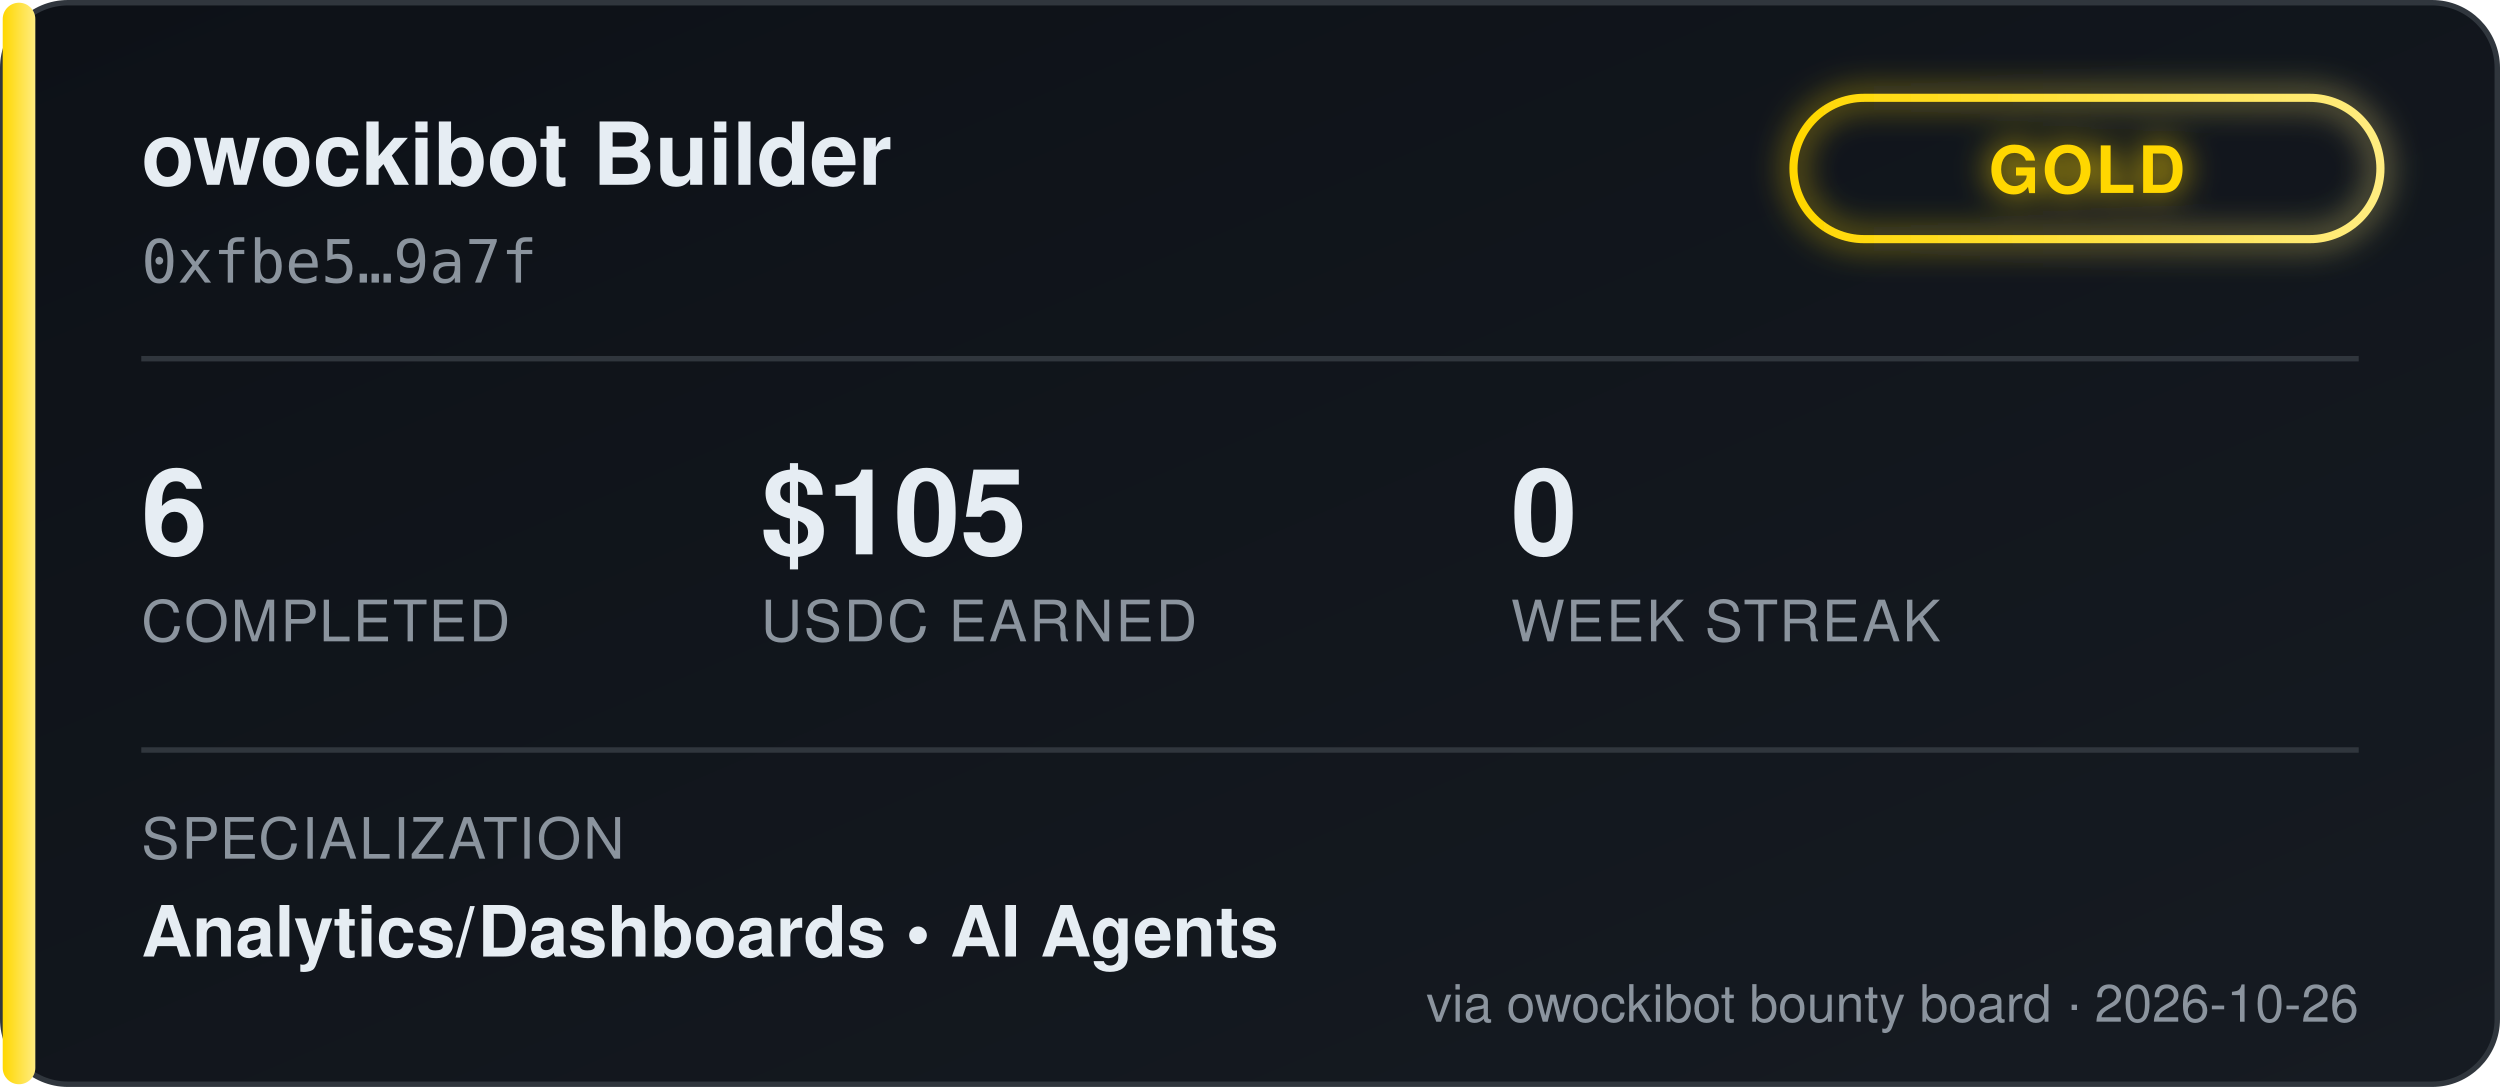
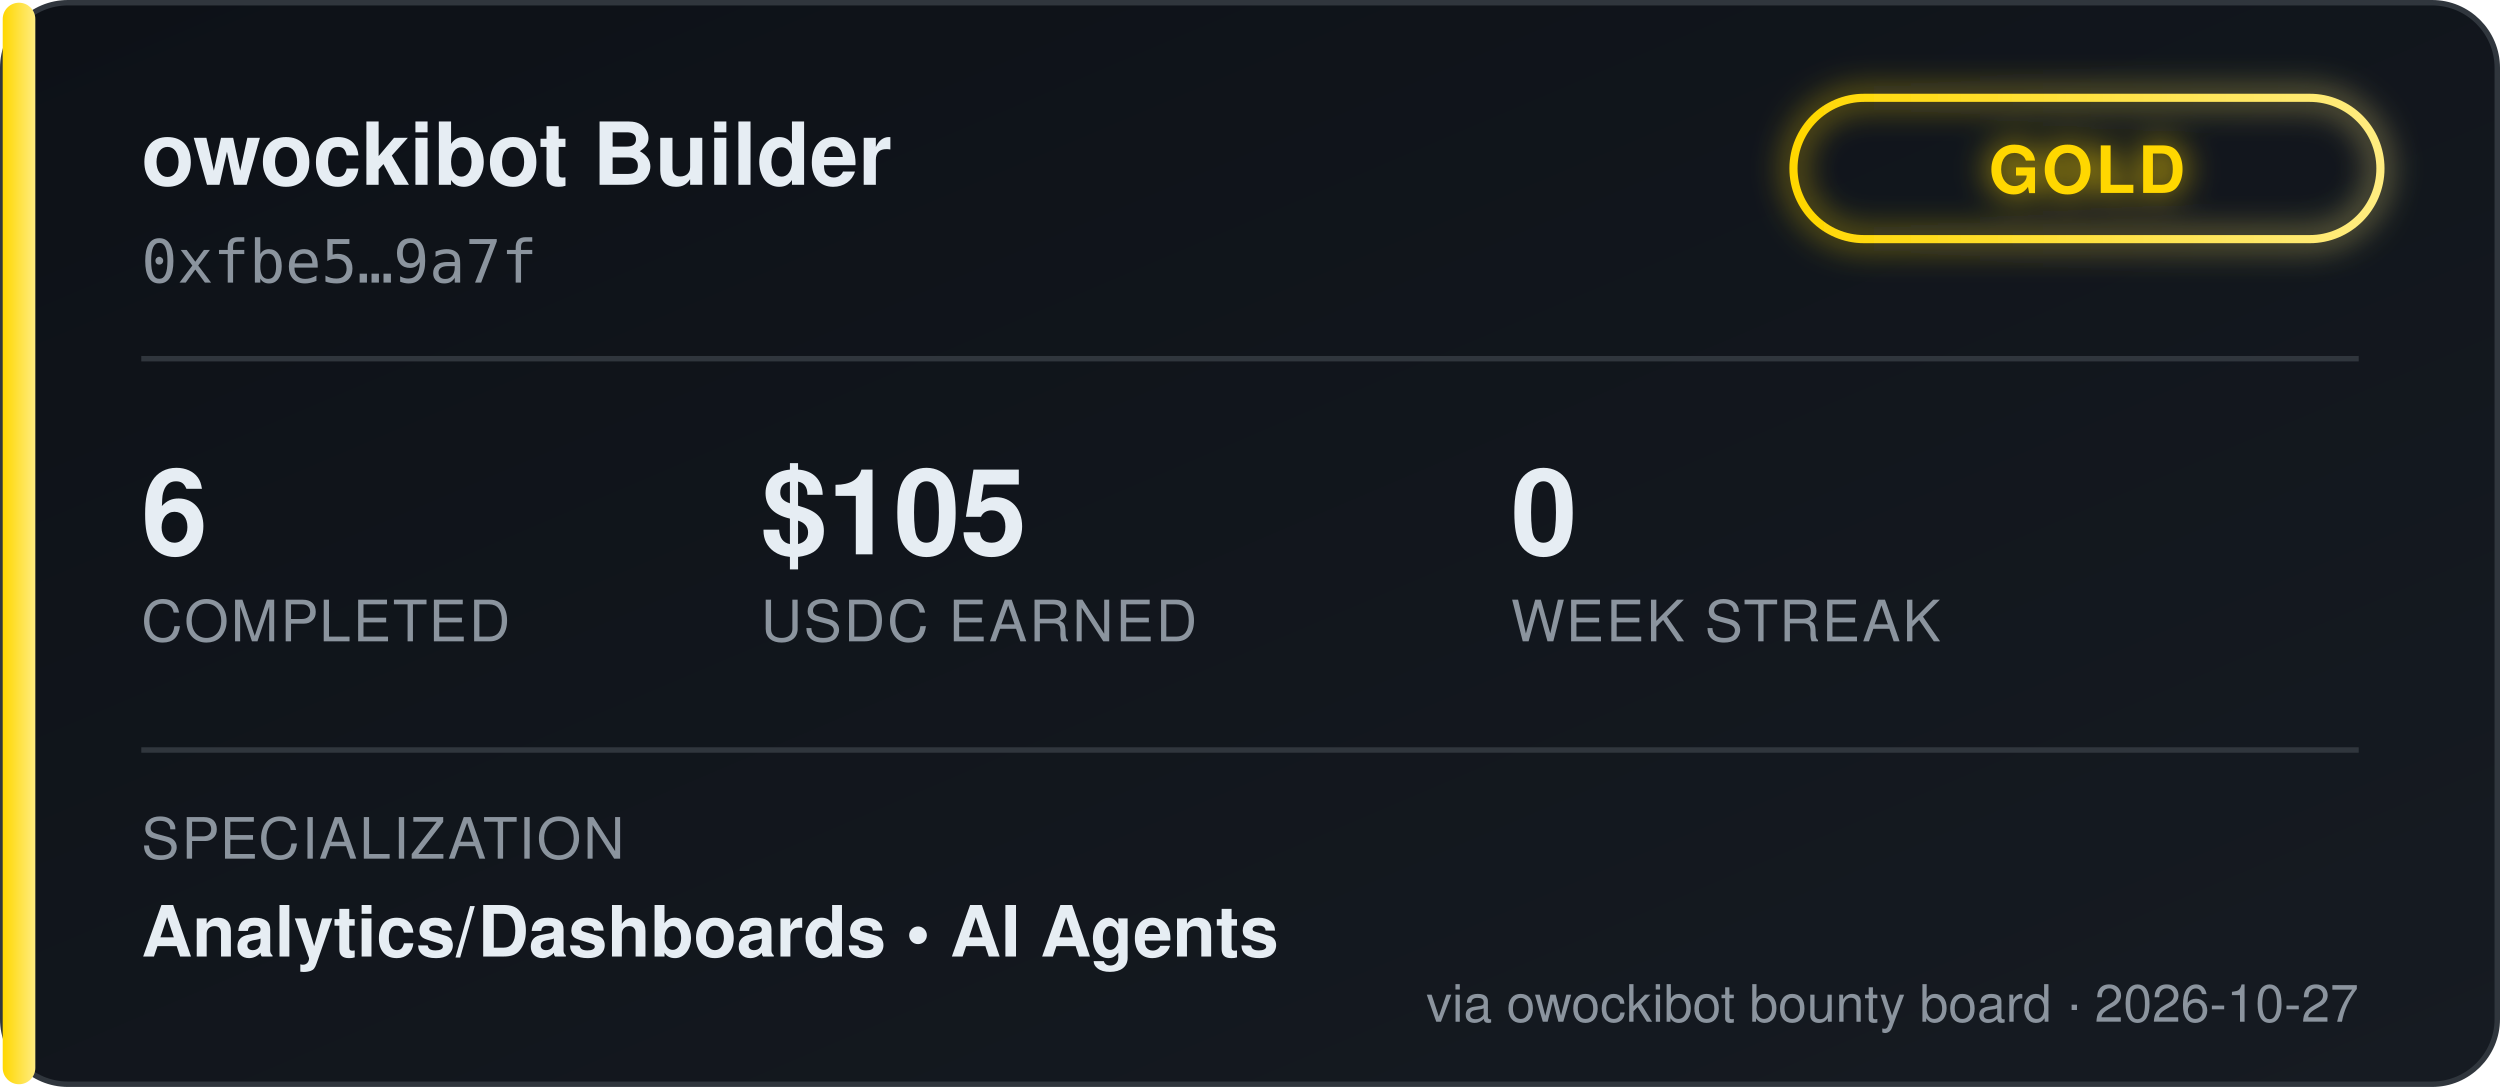
<svg xmlns="http://www.w3.org/2000/svg" width="460" height="200" viewBox="0 0 460 200" font-family="'Segoe UI', Helvetica, Arial, sans-serif">
  <defs>
    <linearGradient id="bgGrad" x1="0" y1="0" x2="1" y2="1">
      <stop offset="0%" stop-color="#0d1117" />
      <stop offset="100%" stop-color="#161b22" />
    </linearGradient>
    <linearGradient id="tierGrad" x1="0" y1="0" x2="1" y2="0">
      <stop offset="0%" stop-color="#ffd700" />
      <stop offset="100%" stop-color="#ffec80" />
    </linearGradient>
    <filter id="glow" x="-50%" y="-50%" width="200%" height="200%">
      <feGaussianBlur stdDeviation="3" result="blur" />
      <feMerge>
        <feMergeNode in="blur" />
        <feMergeNode in="SourceGraphic" />
      </feMerge>
    </filter>
  </defs>
  <rect x="0.5" y="0.5" width="459" height="199" rx="12" fill="url(#bgGrad)" stroke="#30363d" />
  <rect x="0.5" y="0.5" width="6" height="199" rx="3" fill="url(#tierGrad)" />
  <text x="26" y="34" fill="#e6edf3" font-size="16" font-weight="700">owockibot Builder</text>
  <text x="26" y="52" fill="#8b949e" font-size="11" font-family="monospace">0xfbe5…9a7f</text>
  <g transform="translate(330, 18)" filter="url(#glow)">
    <rect x="0" y="0" width="108" height="26" rx="13" fill="none" stroke="url(#tierGrad)" stroke-width="1.5" />
    <text x="54" y="17.5" fill="#ffd700" font-size="12" font-weight="700" text-anchor="middle" letter-spacing="0.5">GOLD</text>
  </g>
  <line x1="26" y1="66" x2="434" y2="66" stroke="#30363d" stroke-width="1" />
  <g font-size="22" font-weight="700" fill="#e6edf3">
    <text x="26" y="102">6</text>
    <text x="140" y="102">$105</text>
    <text x="278" y="102">0</text>
  </g>
  <g font-size="10.5" fill="#8b949e" letter-spacing="0.4">
    <text x="26" y="118">COMPLETED</text>
    <text x="140" y="118">USDC EARNED</text>
    <text x="278" y="118">WEEK STREAK</text>
  </g>
  <line x1="26" y1="138" x2="434" y2="138" stroke="#30363d" stroke-width="1" />
  <text x="26" y="158" fill="#8b949e" font-size="10.5" letter-spacing="0.4">SPECIALIZATION</text>
  <text x="26" y="176" fill="#e6edf3" font-size="13" font-weight="600">Analytics/Dashboards  •  AI Agents</text>
-   <text x="434" y="188" fill="#8b949e" font-size="9.5" text-anchor="end">via owockibot bounty board · 2026-10-26</text>
+   <text x="434" y="188" fill="#8b949e" font-size="9.5" text-anchor="end">via owockibot bounty board · 2026-10-27</text>
</svg>
